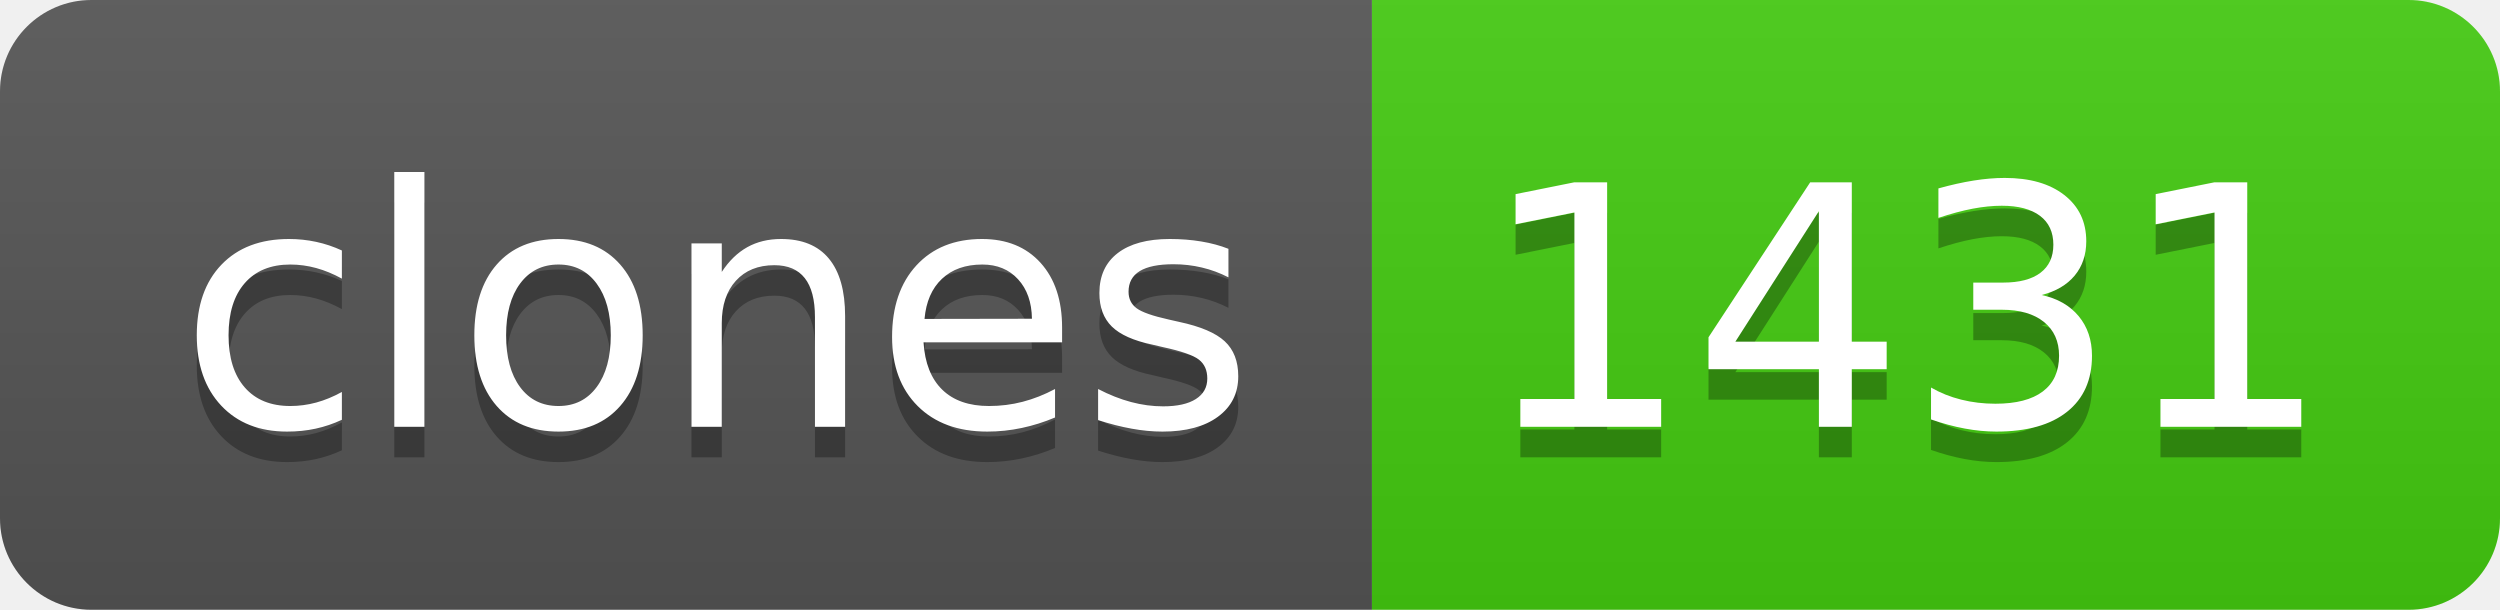
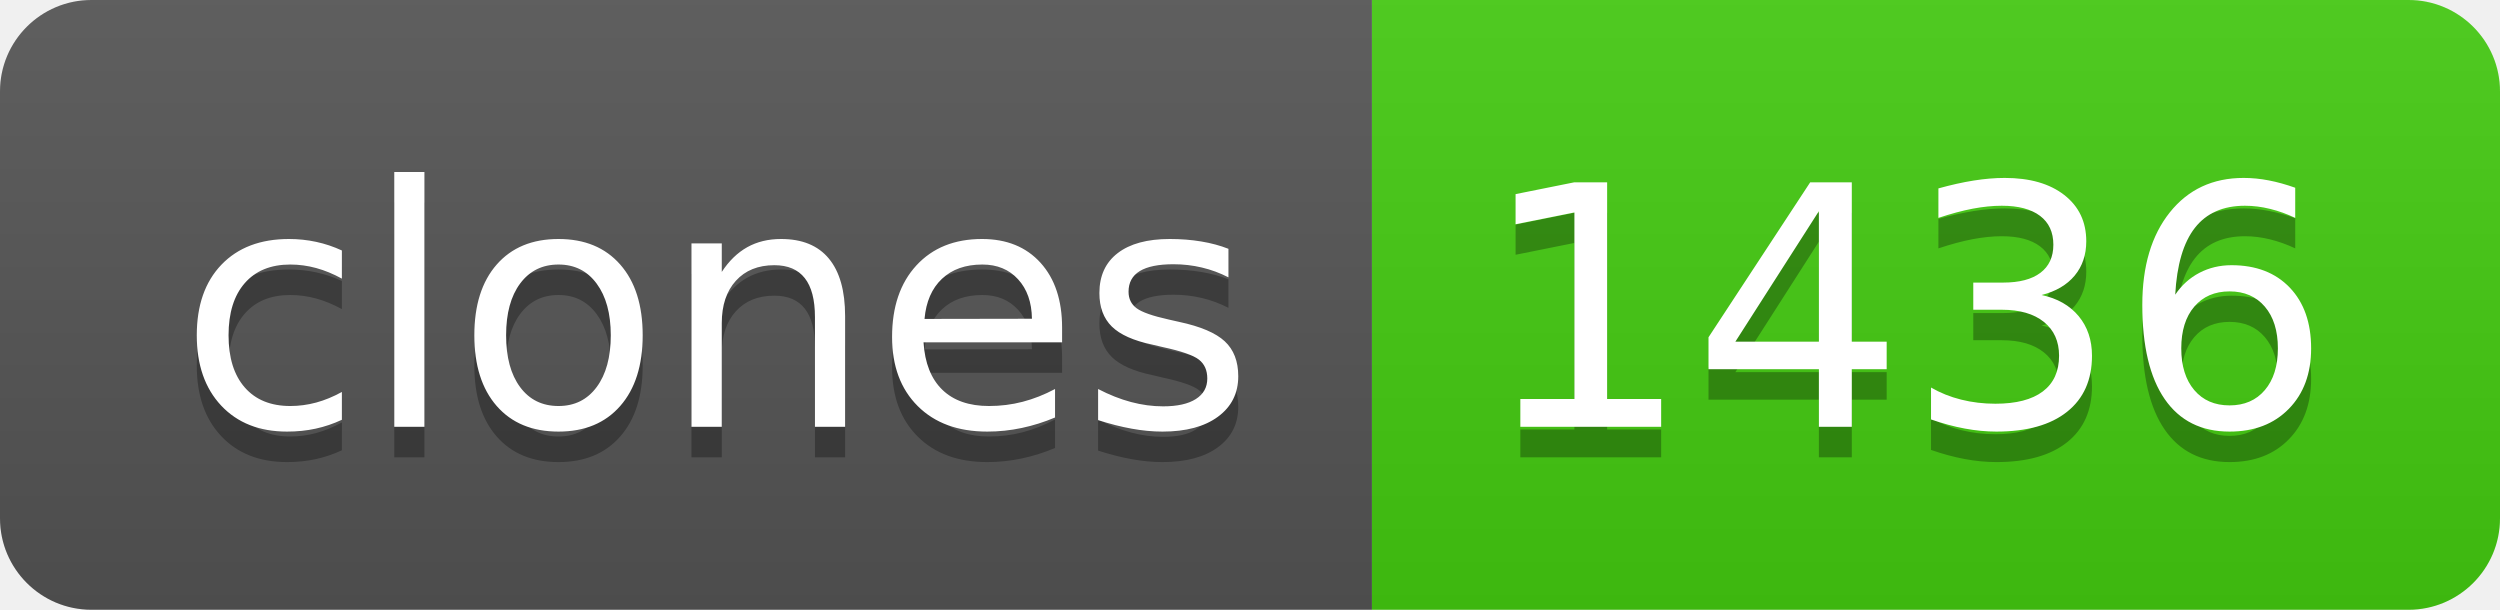
- <svg xmlns="http://www.w3.org/2000/svg" width="82" height="20" role="img" aria-label="clones: 1431">
+ <svg xmlns="http://www.w3.org/2000/svg" width="82" height="20" role="img" aria-label="clones: 1436">
  <linearGradient id="s" x2="0" y2="100%">
    <stop offset="0" stop-color="#bbb" stop-opacity=".1" />
    <stop offset="1" stop-opacity=".1" />
  </linearGradient>
  <clipPath id="r">
    <rect width="82" height="20" rx="3" fill="#fff" />
  </clipPath>
  <g clip-path="url(#r)">
    <rect width="45" height="20" fill="#555" />
    <rect x="45" width="37" height="20" fill="#4c1" />
    <rect width="82" height="20" fill="url(#s)" />
  </g>
  <g fill="#fff" text-anchor="middle" font-family="Verdana,Geneva,DejaVu Sans,sans-serif" text-rendering="geometricPrecision" font-size="110">
    <text aria-hidden="true" x="235" y="150" fill="#010101" fill-opacity=".3" transform="scale(.1)" textLength="350">clones</text>
    <text x="235" y="140" transform="scale(.1)" fill="#fff" textLength="350">clones</text>
-     <text aria-hidden="true" x="625" y="150" fill="#010101" fill-opacity=".3" transform="scale(.1)" textLength="270">1431</text>
-     <text x="625" y="140" transform="scale(.1)" fill="#fff" textLength="270">1431</text>
+     <text aria-hidden="true" x="625" y="150" fill="#010101" fill-opacity=".3" transform="scale(.1)" textLength="270">1436</text>
+     <text x="625" y="140" transform="scale(.1)" fill="#fff" textLength="270">1436</text>
  </g>
</svg>
